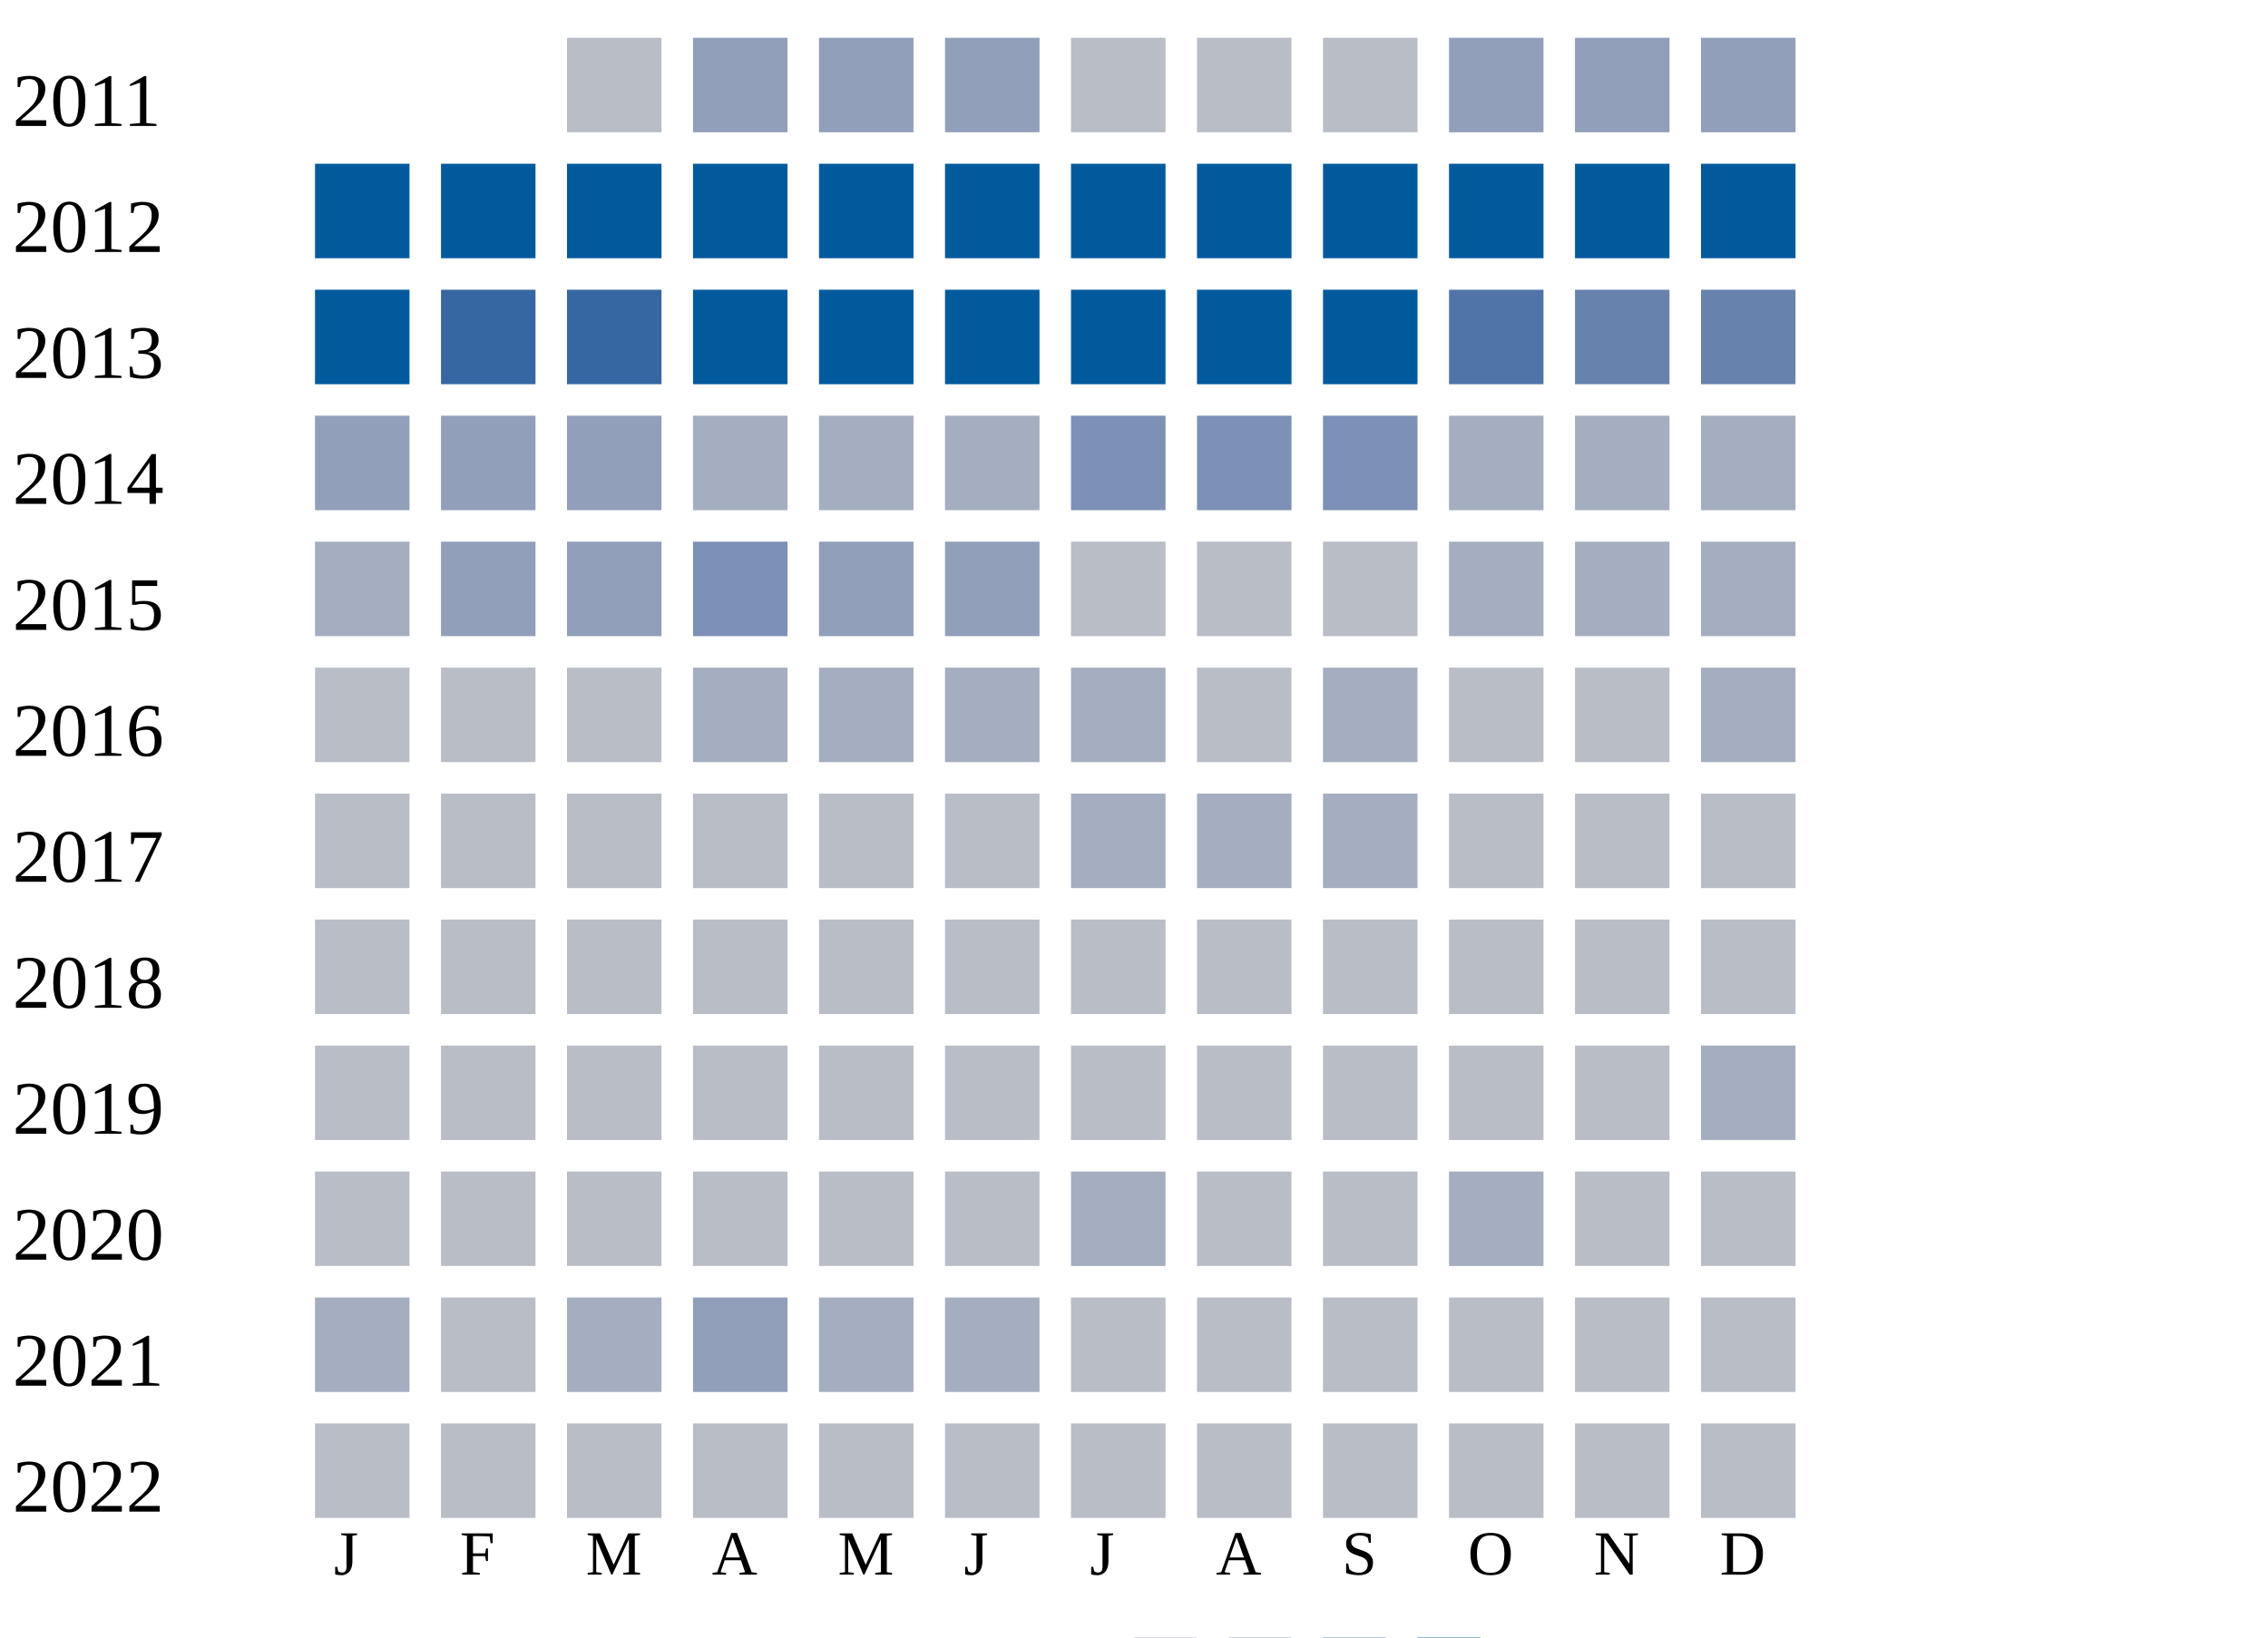
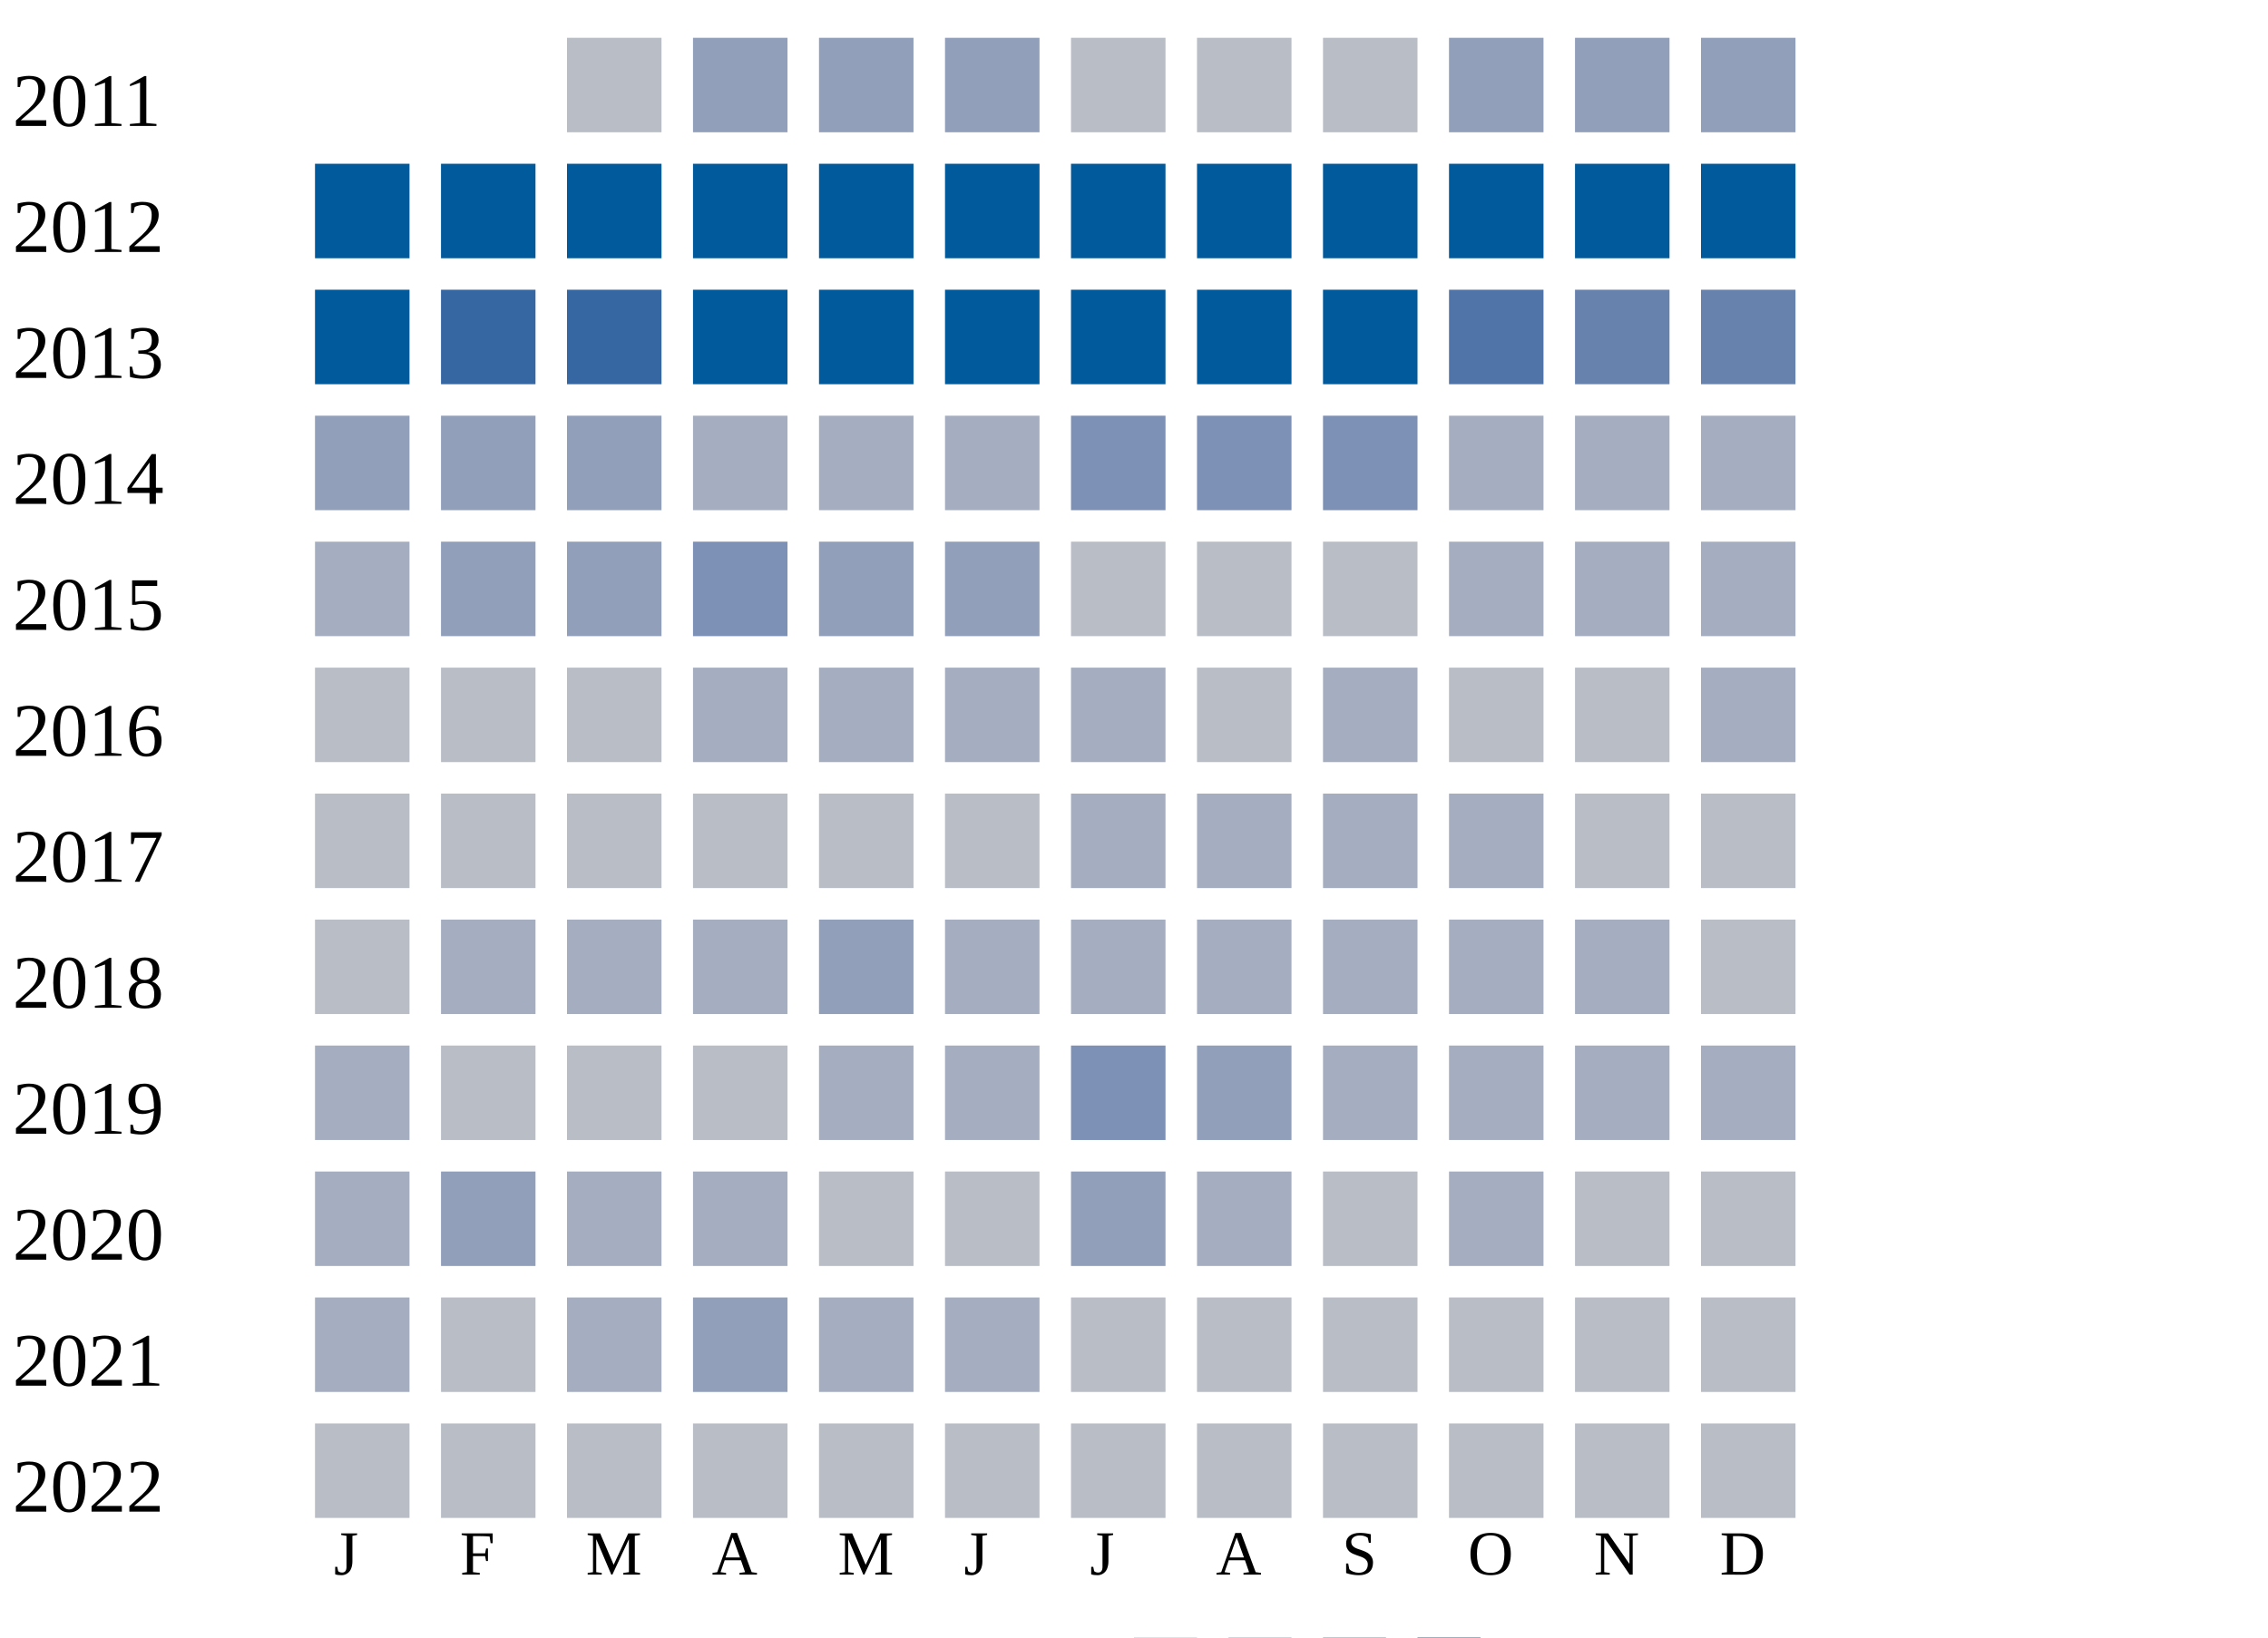
<svg xmlns="http://www.w3.org/2000/svg" width="360" height="260">
  <g transform="translate(0 0)">
    <text x="2" y="20">2011</text>
    <rect x="90" y="6" width="15" height="15" fill="#b9bdc6" />
    <rect x="110" y="6" width="15" height="15" fill="#919fba" />
    <rect x="130" y="6" width="15" height="15" fill="#919fba" />
    <rect x="150" y="6" width="15" height="15" fill="#919fba" />
    <rect x="170" y="6" width="15" height="15" fill="#b9bdc6" />
    <rect x="190" y="6" width="15" height="15" fill="#b9bdc6" />
    <rect x="210" y="6" width="15" height="15" fill="#b9bdc6" />
    <rect x="230" y="6" width="15" height="15" fill="#919fba" />
    <rect x="250" y="6" width="15" height="15" fill="#919fba" />
    <rect x="270" y="6" width="15" height="15" fill="#919fba" />
  </g>
  <g transform="translate(0 20)">
    <text x="2" y="20">2012</text>
    <rect x="50" y="6" width="15" height="15" fill="#005a9c" />
    <rect x="70" y="6" width="15" height="15" fill="#005a9c" />
    <rect x="90" y="6" width="15" height="15" fill="#005a9c" />
    <rect x="110" y="6" width="15" height="15" fill="#005a9c" />
    <rect x="130" y="6" width="15" height="15" fill="#005a9c" />
    <rect x="150" y="6" width="15" height="15" fill="#005a9c" />
    <rect x="170" y="6" width="15" height="15" fill="#005a9c" />
    <rect x="190" y="6" width="15" height="15" fill="#005a9c" />
    <rect x="210" y="6" width="15" height="15" fill="#005a9c" />
    <rect x="230" y="6" width="15" height="15" fill="#005a9c" />
    <rect x="250" y="6" width="15" height="15" fill="#005a9c" />
    <rect x="270" y="6" width="15" height="15" fill="#005a9c" />
  </g>
  <g transform="translate(0 40)">
    <text x="2" y="20">2013</text>
    <rect x="50" y="6" width="15" height="15" fill="#005a9c" />
    <rect x="70" y="6" width="15" height="15" fill="#3667a2" />
    <rect x="90" y="6" width="15" height="15" fill="#3667a2" />
    <rect x="110" y="6" width="15" height="15" fill="#005a9c" />
    <rect x="130" y="6" width="15" height="15" fill="#005a9c" />
    <rect x="150" y="6" width="15" height="15" fill="#005a9c" />
    <rect x="170" y="6" width="15" height="15" fill="#005a9c" />
    <rect x="190" y="6" width="15" height="15" fill="#005a9c" />
    <rect x="210" y="6" width="15" height="15" fill="#005a9c" />
    <rect x="230" y="6" width="15" height="15" fill="#5174a8" />
    <rect x="250" y="6" width="15" height="15" fill="#6882ae" />
    <rect x="270" y="6" width="15" height="15" fill="#6882ae" />
  </g>
  <g transform="translate(0 60)">
    <text x="2" y="20">2014</text>
    <rect x="50" y="6" width="15" height="15" fill="#919fba" />
    <rect x="70" y="6" width="15" height="15" fill="#919fba" />
    <rect x="90" y="6" width="15" height="15" fill="#919fba" />
    <rect x="110" y="6" width="15" height="15" fill="#a5aec0" />
    <rect x="130" y="6" width="15" height="15" fill="#a5aec0" />
    <rect x="150" y="6" width="15" height="15" fill="#a5aec0" />
    <rect x="170" y="6" width="15" height="15" fill="#7d90b5" />
    <rect x="190" y="6" width="15" height="15" fill="#7d90b5" />
    <rect x="210" y="6" width="15" height="15" fill="#7d90b5" />
    <rect x="230" y="6" width="15" height="15" fill="#a5aec0" />
    <rect x="250" y="6" width="15" height="15" fill="#a5aec0" />
    <rect x="270" y="6" width="15" height="15" fill="#a5aec0" />
  </g>
  <g transform="translate(0 80)">
    <text x="2" y="20">2015</text>
    <rect x="50" y="6" width="15" height="15" fill="#a5aec0" />
    <rect x="70" y="6" width="15" height="15" fill="#919fba" />
    <rect x="90" y="6" width="15" height="15" fill="#919fba" />
    <rect x="110" y="6" width="15" height="15" fill="#7d90b5" />
    <rect x="130" y="6" width="15" height="15" fill="#919fba" />
    <rect x="150" y="6" width="15" height="15" fill="#919fba" />
    <rect x="170" y="6" width="15" height="15" fill="#b9bdc6" />
    <rect x="190" y="6" width="15" height="15" fill="#b9bdc6" />
    <rect x="210" y="6" width="15" height="15" fill="#b9bdc6" />
    <rect x="230" y="6" width="15" height="15" fill="#a5aec0" />
    <rect x="250" y="6" width="15" height="15" fill="#a5aec0" />
    <rect x="270" y="6" width="15" height="15" fill="#a5aec0" />
  </g>
  <g transform="translate(0 100)">
    <text x="2" y="20">2016</text>
    <rect x="50" y="6" width="15" height="15" fill="#b9bdc6" />
    <rect x="70" y="6" width="15" height="15" fill="#b9bdc6" />
    <rect x="90" y="6" width="15" height="15" fill="#b9bdc6" />
    <rect x="110" y="6" width="15" height="15" fill="#a5aec0" />
    <rect x="130" y="6" width="15" height="15" fill="#a5aec0" />
    <rect x="150" y="6" width="15" height="15" fill="#a5aec0" />
    <rect x="170" y="6" width="15" height="15" fill="#a5aec0" />
    <rect x="190" y="6" width="15" height="15" fill="#b9bdc6" />
    <rect x="210" y="6" width="15" height="15" fill="#a5aec0" />
    <rect x="230" y="6" width="15" height="15" fill="#b9bdc6" />
    <rect x="250" y="6" width="15" height="15" fill="#b9bdc6" />
    <rect x="270" y="6" width="15" height="15" fill="#a5aec0" />
  </g>
  <g transform="translate(0 120)">
    <text x="2" y="20">2017</text>
    <rect x="50" y="6" width="15" height="15" fill="#b9bdc6" />
    <rect x="70" y="6" width="15" height="15" fill="#b9bdc6" />
    <rect x="90" y="6" width="15" height="15" fill="#b9bdc6" />
    <rect x="110" y="6" width="15" height="15" fill="#b9bdc6" />
    <rect x="130" y="6" width="15" height="15" fill="#b9bdc6" />
    <rect x="150" y="6" width="15" height="15" fill="#b9bdc6" />
    <rect x="170" y="6" width="15" height="15" fill="#a5aec0" />
    <rect x="190" y="6" width="15" height="15" fill="#a5aec0" />
    <rect x="210" y="6" width="15" height="15" fill="#a5aec0" />
-     <rect x="230" y="6" width="15" height="15" fill="#b9bdc6" />
+     <rect x="230" y="6" width="15" height="15" fill="#a5aec0" />
    <rect x="250" y="6" width="15" height="15" fill="#b9bdc6" />
    <rect x="270" y="6" width="15" height="15" fill="#b9bdc6" />
  </g>
  <g transform="translate(0 140)">
    <text x="2" y="20">2018</text>
    <rect x="50" y="6" width="15" height="15" fill="#b9bdc6" />
-     <rect x="70" y="6" width="15" height="15" fill="#b9bdc6" />
-     <rect x="90" y="6" width="15" height="15" fill="#b9bdc6" />
-     <rect x="110" y="6" width="15" height="15" fill="#b9bdc6" />
-     <rect x="130" y="6" width="15" height="15" fill="#b9bdc6" />
-     <rect x="150" y="6" width="15" height="15" fill="#b9bdc6" />
-     <rect x="170" y="6" width="15" height="15" fill="#b9bdc6" />
-     <rect x="190" y="6" width="15" height="15" fill="#b9bdc6" />
-     <rect x="210" y="6" width="15" height="15" fill="#b9bdc6" />
-     <rect x="230" y="6" width="15" height="15" fill="#b9bdc6" />
-     <rect x="250" y="6" width="15" height="15" fill="#b9bdc6" />
+     <rect x="70" y="6" width="15" height="15" fill="#a5aec0" />
+     <rect x="90" y="6" width="15" height="15" fill="#a5aec0" />
+     <rect x="110" y="6" width="15" height="15" fill="#a5aec0" />
+     <rect x="130" y="6" width="15" height="15" fill="#919fba" />
+     <rect x="150" y="6" width="15" height="15" fill="#a5aec0" />
+     <rect x="170" y="6" width="15" height="15" fill="#a5aec0" />
+     <rect x="190" y="6" width="15" height="15" fill="#a5aec0" />
+     <rect x="210" y="6" width="15" height="15" fill="#a5aec0" />
+     <rect x="230" y="6" width="15" height="15" fill="#a5aec0" />
+     <rect x="250" y="6" width="15" height="15" fill="#a5aec0" />
    <rect x="270" y="6" width="15" height="15" fill="#b9bdc6" />
  </g>
  <g transform="translate(0 160)">
    <text x="2" y="20">2019</text>
-     <rect x="50" y="6" width="15" height="15" fill="#b9bdc6" />
+     <rect x="50" y="6" width="15" height="15" fill="#a5aec0" />
    <rect x="70" y="6" width="15" height="15" fill="#b9bdc6" />
    <rect x="90" y="6" width="15" height="15" fill="#b9bdc6" />
    <rect x="110" y="6" width="15" height="15" fill="#b9bdc6" />
-     <rect x="130" y="6" width="15" height="15" fill="#b9bdc6" />
-     <rect x="150" y="6" width="15" height="15" fill="#b9bdc6" />
-     <rect x="170" y="6" width="15" height="15" fill="#b9bdc6" />
-     <rect x="190" y="6" width="15" height="15" fill="#b9bdc6" />
-     <rect x="210" y="6" width="15" height="15" fill="#b9bdc6" />
-     <rect x="230" y="6" width="15" height="15" fill="#b9bdc6" />
-     <rect x="250" y="6" width="15" height="15" fill="#b9bdc6" />
+     <rect x="130" y="6" width="15" height="15" fill="#a5aec0" />
+     <rect x="150" y="6" width="15" height="15" fill="#a5aec0" />
+     <rect x="170" y="6" width="15" height="15" fill="#7d90b5" />
+     <rect x="190" y="6" width="15" height="15" fill="#919fba" />
+     <rect x="210" y="6" width="15" height="15" fill="#a5aec0" />
+     <rect x="230" y="6" width="15" height="15" fill="#a5aec0" />
+     <rect x="250" y="6" width="15" height="15" fill="#a5aec0" />
    <rect x="270" y="6" width="15" height="15" fill="#a5aec0" />
  </g>
  <g transform="translate(0 180)">
    <text x="2" y="20">2020</text>
-     <rect x="50" y="6" width="15" height="15" fill="#b9bdc6" />
-     <rect x="70" y="6" width="15" height="15" fill="#b9bdc6" />
-     <rect x="90" y="6" width="15" height="15" fill="#b9bdc6" />
-     <rect x="110" y="6" width="15" height="15" fill="#b9bdc6" />
+     <rect x="50" y="6" width="15" height="15" fill="#a5aec0" />
+     <rect x="70" y="6" width="15" height="15" fill="#919fba" />
+     <rect x="90" y="6" width="15" height="15" fill="#a5aec0" />
+     <rect x="110" y="6" width="15" height="15" fill="#a5aec0" />
    <rect x="130" y="6" width="15" height="15" fill="#b9bdc6" />
    <rect x="150" y="6" width="15" height="15" fill="#b9bdc6" />
-     <rect x="170" y="6" width="15" height="15" fill="#a5aec0" />
-     <rect x="190" y="6" width="15" height="15" fill="#b9bdc6" />
+     <rect x="170" y="6" width="15" height="15" fill="#919fba" />
+     <rect x="190" y="6" width="15" height="15" fill="#a5aec0" />
    <rect x="210" y="6" width="15" height="15" fill="#b9bdc6" />
    <rect x="230" y="6" width="15" height="15" fill="#a5aec0" />
    <rect x="250" y="6" width="15" height="15" fill="#b9bdc6" />
    <rect x="270" y="6" width="15" height="15" fill="#b9bdc6" />
  </g>
  <g transform="translate(0 200)">
    <text x="2" y="20">2021</text>
    <rect x="50" y="6" width="15" height="15" fill="#a5aec0" />
    <rect x="70" y="6" width="15" height="15" fill="#b9bdc6" />
    <rect x="90" y="6" width="15" height="15" fill="#a5aec0" />
    <rect x="110" y="6" width="15" height="15" fill="#919fba" />
    <rect x="130" y="6" width="15" height="15" fill="#a5aec0" />
    <rect x="150" y="6" width="15" height="15" fill="#a5aec0" />
    <rect x="170" y="6" width="15" height="15" fill="#b9bdc6" />
    <rect x="190" y="6" width="15" height="15" fill="#b9bdc6" />
    <rect x="210" y="6" width="15" height="15" fill="#b9bdc6" />
    <rect x="230" y="6" width="15" height="15" fill="#b9bdc6" />
    <rect x="250" y="6" width="15" height="15" fill="#b9bdc6" />
    <rect x="270" y="6" width="15" height="15" fill="#b9bdc6" />
  </g>
  <g transform="translate(0 220)">
    <text x="2" y="20">2022</text>
    <rect x="50" y="6" width="15" height="15" fill="#b9bdc6" />
    <rect x="70" y="6" width="15" height="15" fill="#b9bdc6" />
    <rect x="90" y="6" width="15" height="15" fill="#b9bdc6" />
    <rect x="110" y="6" width="15" height="15" fill="#b9bdc6" />
    <rect x="130" y="6" width="15" height="15" fill="#b9bdc6" />
    <rect x="150" y="6" width="15" height="15" fill="#b9bdc6" />
    <rect x="170" y="6" width="15" height="15" fill="#b9bdc6" />
    <rect x="190" y="6" width="15" height="15" fill="#b9bdc6" />
    <rect x="210" y="6" width="15" height="15" fill="#b9bdc6" />
    <rect x="230" y="6" width="15" height="15" fill="#b9bdc6" />
    <rect x="250" y="6" width="15" height="15" fill="#b9bdc6" />
    <rect x="270" y="6" width="15" height="15" fill="#b9bdc6" />
  </g>
  <text style="font-size: 10px; text-align: center" x="53" y="250">J</text>
  <text style="font-size: 10px; text-align: center" x="73" y="250">F</text>
  <text style="font-size: 10px; text-align: center" x="93" y="250">M</text>
  <text style="font-size: 10px; text-align: center" x="113" y="250">A</text>
  <text style="font-size: 10px; text-align: center" x="133" y="250">M</text>
  <text style="font-size: 10px; text-align: center" x="153" y="250">J</text>
  <text style="font-size: 10px; text-align: center" x="173" y="250">J</text>
  <text style="font-size: 10px; text-align: center" x="193" y="250">A</text>
  <text style="font-size: 10px; text-align: center" x="213" y="250">S</text>
  <text style="font-size: 10px; text-align: center" x="233" y="250">O</text>
  <text style="font-size: 10px; text-align: center" x="253" y="250">N</text>
  <text style="font-size: 10px; text-align: center" x="273" y="250">D</text>
  <text style="font-size: 10px;" x="155" y="269">Less</text>
  <rect fill="#b9bdc6" width="10" height="10" x="180" y="260" />
  <rect fill="#919fba" width="10" height="10" x="195" y="260" />
  <rect fill="#6882ae" width="10" height="10" x="210" y="260" />
  <rect fill="#005a9c" width="10" height="10" x="225" y="260" />
  <text x="240" y="269" style="font-size: 10px;">More</text>
</svg>
